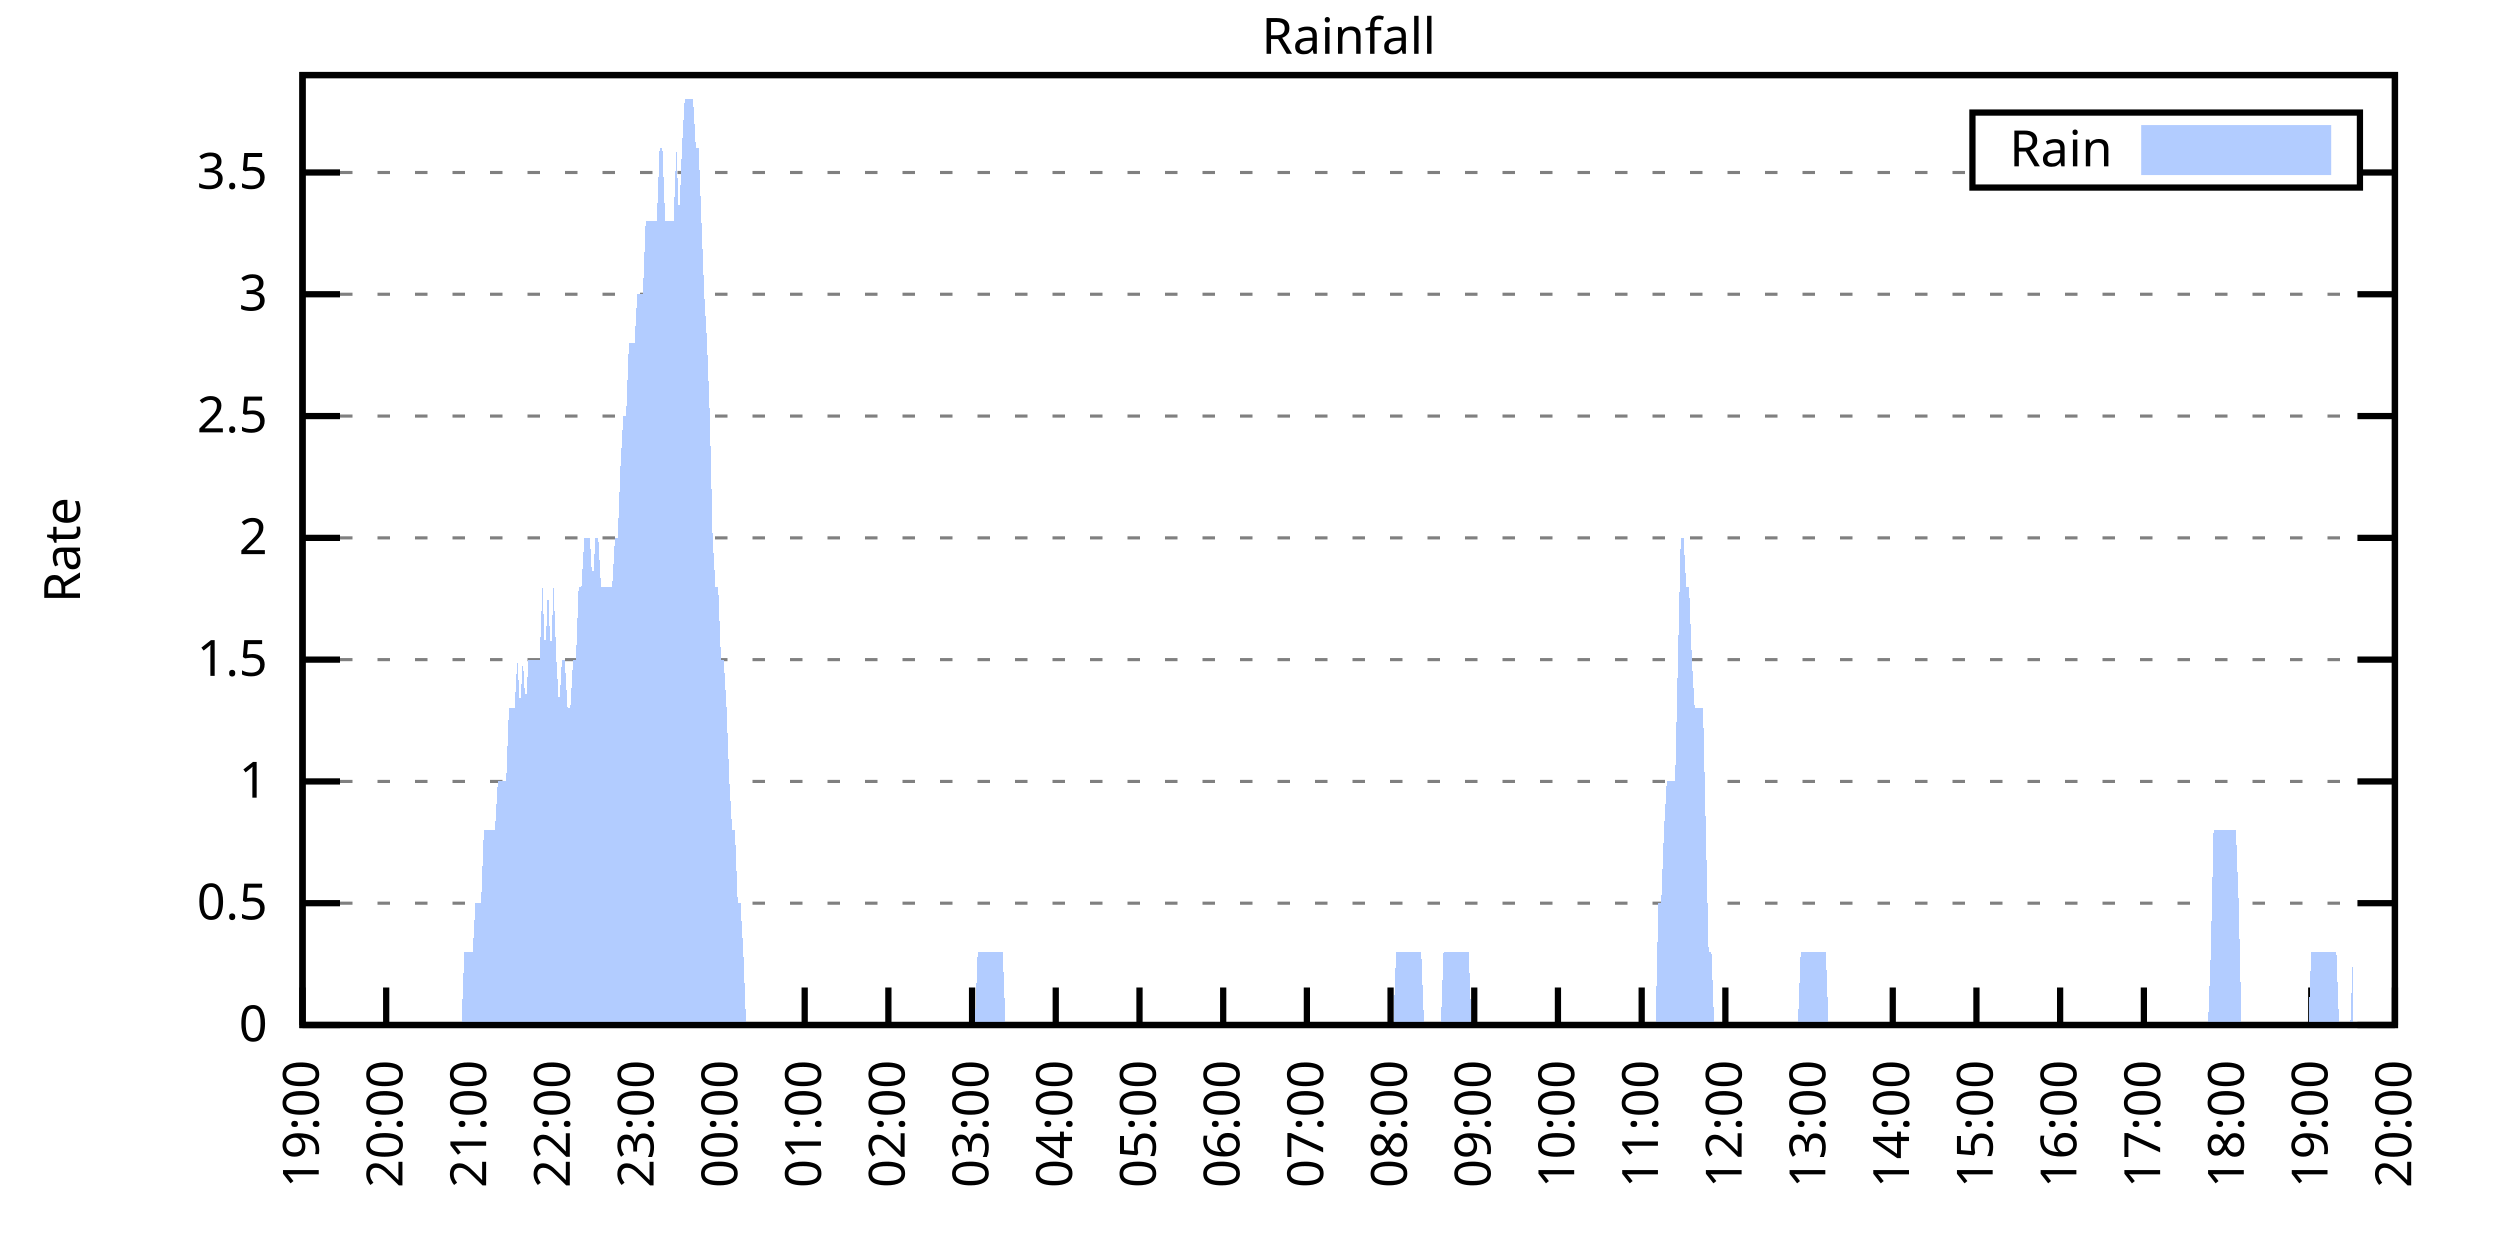
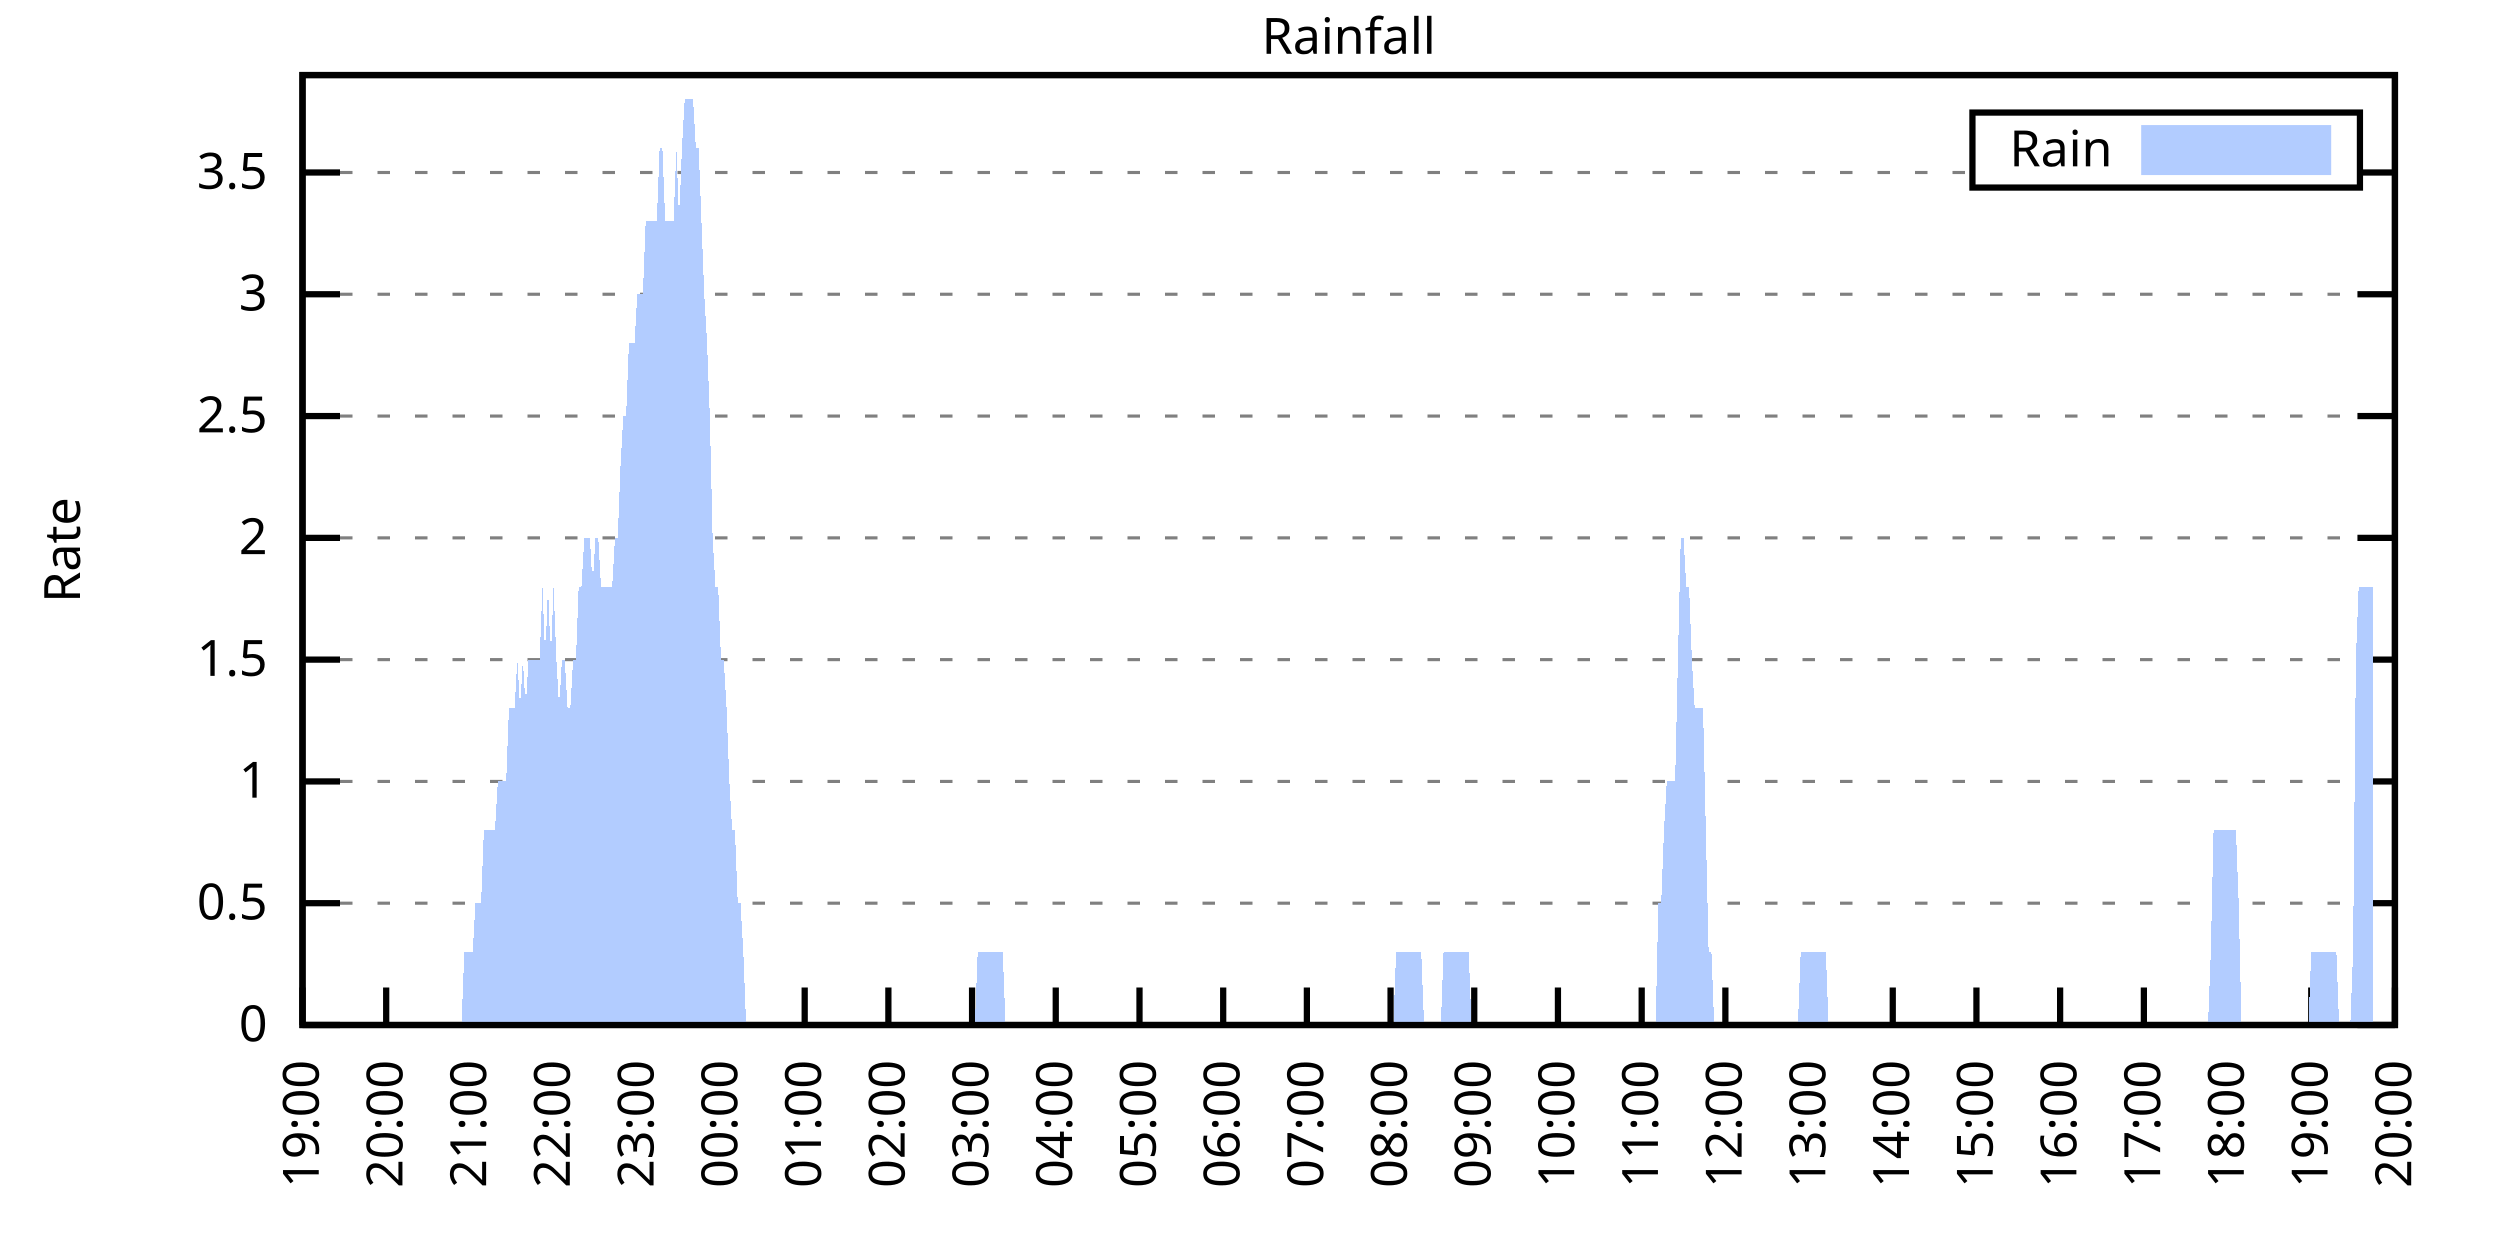
<svg xmlns="http://www.w3.org/2000/svg" xmlns:xlink="http://www.w3.org/1999/xlink" width="400" height="200" viewBox="0 0 400 200">
  <g id="gnuplot_canvas">
    <rect x="0" y="0" width="400" height="200" fill="none" />
    <defs>
      <circle id="gpDot" r="0.5" stroke-width="0.5" stroke="currentColor" />
      <path id="gpPt0" stroke-width="0.333" stroke="currentColor" d="M-1,0 h2 M0,-1 v2" />
      <path id="gpPt1" stroke-width="0.333" stroke="currentColor" d="M-1,-1 L1,1 M1,-1 L-1,1" />
      <path id="gpPt2" stroke-width="0.333" stroke="currentColor" d="M-1,0 L1,0 M0,-1 L0,1 M-1,-1 L1,1 M-1,1 L1,-1" />
      <rect id="gpPt3" stroke-width="0.333" stroke="currentColor" x="-1" y="-1" width="2" height="2" />
      <rect id="gpPt4" stroke-width="0.333" stroke="currentColor" fill="currentColor" x="-1" y="-1" width="2" height="2" />
      <circle id="gpPt5" stroke-width="0.333" stroke="currentColor" cx="0" cy="0" r="1" />
      <use xlink:href="#gpPt5" id="gpPt6" fill="currentColor" stroke="none" />
      <path id="gpPt7" stroke-width="0.333" stroke="currentColor" d="M0,-1.33 L-1.33,0.67 L1.33,0.67 z" />
      <use xlink:href="#gpPt7" id="gpPt8" fill="currentColor" stroke="none" />
      <use xlink:href="#gpPt7" id="gpPt9" stroke="currentColor" transform="rotate(180)" />
      <use xlink:href="#gpPt9" id="gpPt10" fill="currentColor" stroke="none" />
      <use xlink:href="#gpPt3" id="gpPt11" stroke="currentColor" transform="rotate(45)" />
      <use xlink:href="#gpPt11" id="gpPt12" fill="currentColor" stroke="none" />
      <path id="gpPt13" stroke-width="0.333" stroke="currentColor" d="M0,1.330 L1.265,0.411 L0.782,-1.067 L-0.782,-1.076 L-1.265,0.411 z" />
      <use xlink:href="#gpPt13" id="gpPt14" fill="currentColor" stroke="none" />
      <filter id="textbox" filterUnits="objectBoundingBox" x="0" y="0" height="1" width="1">
        <feFlood flood-color="white" flood-opacity="1" result="bgnd" />
        <feComposite in="SourceGraphic" in2="bgnd" operator="atop" />
      </filter>
      <filter id="greybox" filterUnits="objectBoundingBox" x="0" y="0" height="1" width="1">
        <feFlood flood-color="lightgrey" flood-opacity="1" result="grey" />
        <feComposite in="SourceGraphic" in2="grey" operator="atop" />
      </filter>
    </defs>
    <g fill="none" color="white" stroke="currentColor" stroke-width="1.00" stroke-linecap="butt" stroke-linejoin="miter">
</g>
    <g fill="none" color="black" stroke="currentColor" stroke-width="1.00" stroke-linecap="butt" stroke-linejoin="miter">
      <g stroke="none" shape-rendering="crispEdges">
        <polygon fill="rgb(255, 255, 255)" points="48.40,164.00 383.18,164.00 383.18,12.02 48.40,12.02 " />
      </g>
    </g>
    <g fill="none" color="black" stroke="currentColor" stroke-width="1.00" stroke-linecap="butt" stroke-linejoin="miter">
</g>
    <g fill="none" color="black" stroke="black" stroke-width="0.50" stroke-linecap="butt" stroke-linejoin="miter">
</g>
    <g fill="none" color="gray" stroke="currentColor" stroke-width="0.50" stroke-linecap="butt" stroke-linejoin="miter">
      <path stroke="gray" stroke-dasharray="2,4" class="gridline" d="M48.40,164.00 L383.19,164.00  " />
    </g>
    <g fill="none" color="gray" stroke="gray" stroke-width="1.00" stroke-linecap="butt" stroke-linejoin="miter">
</g>
    <g fill="none" color="black" stroke="currentColor" stroke-width="1.00" stroke-linecap="butt" stroke-linejoin="miter">
      <path stroke="black" d="M48.40,164.00 L54.40,164.00 M383.19,164.00 L377.19,164.00  " />
      <g transform="translate(42.80,166.60)" stroke="none" fill="black" font-family="Sans" font-size="8.00" text-anchor="end">
        <text>
          <tspan font-family="Sans"> 0</tspan>
        </text>
      </g>
    </g>
    <g fill="none" color="black" stroke="currentColor" stroke-width="1.00" stroke-linecap="butt" stroke-linejoin="miter">
</g>
    <g fill="none" color="black" stroke="black" stroke-width="0.50" stroke-linecap="butt" stroke-linejoin="miter">
</g>
    <g fill="none" color="gray" stroke="currentColor" stroke-width="0.50" stroke-linecap="butt" stroke-linejoin="miter">
      <path stroke="gray" stroke-dasharray="2,4" class="gridline" d="M48.40,144.51 L383.19,144.51  " />
    </g>
    <g fill="none" color="gray" stroke="gray" stroke-width="1.00" stroke-linecap="butt" stroke-linejoin="miter">
</g>
    <g fill="none" color="black" stroke="currentColor" stroke-width="1.00" stroke-linecap="butt" stroke-linejoin="miter">
      <path stroke="black" d="M48.40,144.51 L54.40,144.51 M383.19,144.51 L377.19,144.51  " />
      <g transform="translate(42.80,147.11)" stroke="none" fill="black" font-family="Sans" font-size="8.00" text-anchor="end">
        <text>
          <tspan font-family="Sans"> 0.5</tspan>
        </text>
      </g>
    </g>
    <g fill="none" color="black" stroke="currentColor" stroke-width="1.00" stroke-linecap="butt" stroke-linejoin="miter">
</g>
    <g fill="none" color="black" stroke="black" stroke-width="0.50" stroke-linecap="butt" stroke-linejoin="miter">
</g>
    <g fill="none" color="gray" stroke="currentColor" stroke-width="0.50" stroke-linecap="butt" stroke-linejoin="miter">
      <path stroke="gray" stroke-dasharray="2,4" class="gridline" d="M48.40,125.03 L383.19,125.03  " />
    </g>
    <g fill="none" color="gray" stroke="gray" stroke-width="1.00" stroke-linecap="butt" stroke-linejoin="miter">
</g>
    <g fill="none" color="black" stroke="currentColor" stroke-width="1.00" stroke-linecap="butt" stroke-linejoin="miter">
      <path stroke="black" d="M48.40,125.03 L54.40,125.03 M383.19,125.03 L377.19,125.03  " />
      <g transform="translate(42.80,127.63)" stroke="none" fill="black" font-family="Sans" font-size="8.00" text-anchor="end">
        <text>
          <tspan font-family="Sans"> 1</tspan>
        </text>
      </g>
    </g>
    <g fill="none" color="black" stroke="currentColor" stroke-width="1.00" stroke-linecap="butt" stroke-linejoin="miter">
</g>
    <g fill="none" color="black" stroke="black" stroke-width="0.50" stroke-linecap="butt" stroke-linejoin="miter">
</g>
    <g fill="none" color="gray" stroke="currentColor" stroke-width="0.50" stroke-linecap="butt" stroke-linejoin="miter">
      <path stroke="gray" stroke-dasharray="2,4" class="gridline" d="M48.40,105.54 L383.19,105.54  " />
    </g>
    <g fill="none" color="gray" stroke="gray" stroke-width="1.00" stroke-linecap="butt" stroke-linejoin="miter">
</g>
    <g fill="none" color="black" stroke="currentColor" stroke-width="1.00" stroke-linecap="butt" stroke-linejoin="miter">
      <path stroke="black" d="M48.40,105.54 L54.40,105.54 M383.19,105.54 L377.19,105.54  " />
      <g transform="translate(42.80,108.14)" stroke="none" fill="black" font-family="Sans" font-size="8.00" text-anchor="end">
        <text>
          <tspan font-family="Sans"> 1.5</tspan>
        </text>
      </g>
    </g>
    <g fill="none" color="black" stroke="currentColor" stroke-width="1.00" stroke-linecap="butt" stroke-linejoin="miter">
</g>
    <g fill="none" color="black" stroke="black" stroke-width="0.50" stroke-linecap="butt" stroke-linejoin="miter">
</g>
    <g fill="none" color="gray" stroke="currentColor" stroke-width="0.50" stroke-linecap="butt" stroke-linejoin="miter">
      <path stroke="gray" stroke-dasharray="2,4" class="gridline" d="M48.40,86.06 L383.19,86.06  " />
    </g>
    <g fill="none" color="gray" stroke="gray" stroke-width="1.00" stroke-linecap="butt" stroke-linejoin="miter">
</g>
    <g fill="none" color="black" stroke="currentColor" stroke-width="1.00" stroke-linecap="butt" stroke-linejoin="miter">
      <path stroke="black" d="M48.40,86.06 L54.40,86.06 M383.19,86.06 L377.19,86.06  " />
      <g transform="translate(42.80,88.66)" stroke="none" fill="black" font-family="Sans" font-size="8.00" text-anchor="end">
        <text>
          <tspan font-family="Sans"> 2</tspan>
        </text>
      </g>
    </g>
    <g fill="none" color="black" stroke="currentColor" stroke-width="1.00" stroke-linecap="butt" stroke-linejoin="miter">
</g>
    <g fill="none" color="black" stroke="black" stroke-width="0.50" stroke-linecap="butt" stroke-linejoin="miter">
</g>
    <g fill="none" color="gray" stroke="currentColor" stroke-width="0.50" stroke-linecap="butt" stroke-linejoin="miter">
      <path stroke="gray" stroke-dasharray="2,4" class="gridline" d="M48.40,66.57 L383.19,66.57  " />
    </g>
    <g fill="none" color="gray" stroke="gray" stroke-width="1.00" stroke-linecap="butt" stroke-linejoin="miter">
</g>
    <g fill="none" color="black" stroke="currentColor" stroke-width="1.00" stroke-linecap="butt" stroke-linejoin="miter">
      <path stroke="black" d="M48.40,66.57 L54.40,66.57 M383.19,66.57 L377.19,66.57  " />
      <g transform="translate(42.80,69.17)" stroke="none" fill="black" font-family="Sans" font-size="8.00" text-anchor="end">
        <text>
          <tspan font-family="Sans"> 2.5</tspan>
        </text>
      </g>
    </g>
    <g fill="none" color="black" stroke="currentColor" stroke-width="1.00" stroke-linecap="butt" stroke-linejoin="miter">
</g>
    <g fill="none" color="black" stroke="black" stroke-width="0.50" stroke-linecap="butt" stroke-linejoin="miter">
</g>
    <g fill="none" color="gray" stroke="currentColor" stroke-width="0.50" stroke-linecap="butt" stroke-linejoin="miter">
      <path stroke="gray" stroke-dasharray="2,4" class="gridline" d="M48.40,47.08 L383.19,47.08  " />
    </g>
    <g fill="none" color="gray" stroke="gray" stroke-width="1.00" stroke-linecap="butt" stroke-linejoin="miter">
</g>
    <g fill="none" color="black" stroke="currentColor" stroke-width="1.00" stroke-linecap="butt" stroke-linejoin="miter">
      <path stroke="black" d="M48.40,47.08 L54.40,47.08 M383.19,47.08 L377.19,47.08  " />
      <g transform="translate(42.80,49.68)" stroke="none" fill="black" font-family="Sans" font-size="8.00" text-anchor="end">
        <text>
          <tspan font-family="Sans"> 3</tspan>
        </text>
      </g>
    </g>
    <g fill="none" color="black" stroke="currentColor" stroke-width="1.00" stroke-linecap="butt" stroke-linejoin="miter">
</g>
    <g fill="none" color="black" stroke="black" stroke-width="0.50" stroke-linecap="butt" stroke-linejoin="miter">
</g>
    <g fill="none" color="gray" stroke="currentColor" stroke-width="0.50" stroke-linecap="butt" stroke-linejoin="miter">
      <path stroke="gray" stroke-dasharray="2,4" class="gridline" d="M48.40,27.60 L315.59,27.60 M377.59,27.60 L383.19,27.60  " />
    </g>
    <g fill="none" color="gray" stroke="gray" stroke-width="1.00" stroke-linecap="butt" stroke-linejoin="miter">
</g>
    <g fill="none" color="black" stroke="currentColor" stroke-width="1.00" stroke-linecap="butt" stroke-linejoin="miter">
      <path stroke="black" d="M48.40,27.60 L54.40,27.60 M383.19,27.60 L377.19,27.60  " />
      <g transform="translate(42.80,30.20)" stroke="none" fill="black" font-family="Sans" font-size="8.00" text-anchor="end">
        <text>
          <tspan font-family="Sans"> 3.5</tspan>
        </text>
      </g>
    </g>
    <g fill="none" color="black" stroke="currentColor" stroke-width="1.00" stroke-linecap="butt" stroke-linejoin="miter">
      <path stroke="black" d="M48.40,164.00 L48.40,158.00  " />
      <g transform="translate(51.00,169.60) rotate(270.00)" stroke="none" fill="black" font-family="Sans" font-size="8.00" text-anchor="end">
        <text>
          <tspan font-family="Sans">19:00</tspan>
        </text>
      </g>
    </g>
    <g fill="none" color="black" stroke="currentColor" stroke-width="1.00" stroke-linecap="butt" stroke-linejoin="miter">
      <path stroke="black" d="M61.79,164.00 L61.79,158.00  " />
      <g transform="translate(64.39,169.60) rotate(270.00)" stroke="none" fill="black" font-family="Sans" font-size="8.00" text-anchor="end">
        <text>
          <tspan font-family="Sans">20:00</tspan>
        </text>
      </g>
    </g>
    <g fill="none" color="black" stroke="currentColor" stroke-width="1.00" stroke-linecap="butt" stroke-linejoin="miter">
      <path stroke="black" d="M75.18,164.00 L75.18,158.00  " />
      <g transform="translate(77.78,169.60) rotate(270.00)" stroke="none" fill="black" font-family="Sans" font-size="8.00" text-anchor="end">
        <text>
          <tspan font-family="Sans">21:00</tspan>
        </text>
      </g>
    </g>
    <g fill="none" color="black" stroke="currentColor" stroke-width="1.00" stroke-linecap="butt" stroke-linejoin="miter">
      <path stroke="black" d="M88.57,164.00 L88.57,158.00  " />
      <g transform="translate(91.17,169.60) rotate(270.00)" stroke="none" fill="black" font-family="Sans" font-size="8.00" text-anchor="end">
        <text>
          <tspan font-family="Sans">22:00</tspan>
        </text>
      </g>
    </g>
    <g fill="none" color="black" stroke="currentColor" stroke-width="1.00" stroke-linecap="butt" stroke-linejoin="miter">
      <path stroke="black" d="M101.97,164.00 L101.97,158.00  " />
      <g transform="translate(104.57,169.60) rotate(270.00)" stroke="none" fill="black" font-family="Sans" font-size="8.00" text-anchor="end">
        <text>
          <tspan font-family="Sans">23:00</tspan>
        </text>
      </g>
    </g>
    <g fill="none" color="black" stroke="currentColor" stroke-width="1.00" stroke-linecap="butt" stroke-linejoin="miter">
      <path stroke="black" d="M115.36,164.00 L115.36,158.00  " />
      <g transform="translate(117.96,169.60) rotate(270.00)" stroke="none" fill="black" font-family="Sans" font-size="8.00" text-anchor="end">
        <text>
          <tspan font-family="Sans">00:00</tspan>
        </text>
      </g>
    </g>
    <g fill="none" color="black" stroke="currentColor" stroke-width="1.00" stroke-linecap="butt" stroke-linejoin="miter">
      <path stroke="black" d="M128.75,164.00 L128.75,158.00  " />
      <g transform="translate(131.35,169.60) rotate(270.00)" stroke="none" fill="black" font-family="Sans" font-size="8.00" text-anchor="end">
        <text>
          <tspan font-family="Sans">01:00</tspan>
        </text>
      </g>
    </g>
    <g fill="none" color="black" stroke="currentColor" stroke-width="1.00" stroke-linecap="butt" stroke-linejoin="miter">
      <path stroke="black" d="M142.14,164.00 L142.14,158.00  " />
      <g transform="translate(144.74,169.60) rotate(270.00)" stroke="none" fill="black" font-family="Sans" font-size="8.00" text-anchor="end">
        <text>
          <tspan font-family="Sans">02:00</tspan>
        </text>
      </g>
    </g>
    <g fill="none" color="black" stroke="currentColor" stroke-width="1.00" stroke-linecap="butt" stroke-linejoin="miter">
      <path stroke="black" d="M155.53,164.00 L155.53,158.00  " />
      <g transform="translate(158.13,169.60) rotate(270.00)" stroke="none" fill="black" font-family="Sans" font-size="8.00" text-anchor="end">
        <text>
          <tspan font-family="Sans">03:00</tspan>
        </text>
      </g>
    </g>
    <g fill="none" color="black" stroke="currentColor" stroke-width="1.00" stroke-linecap="butt" stroke-linejoin="miter">
      <path stroke="black" d="M168.92,164.00 L168.92,158.00  " />
      <g transform="translate(171.52,169.60) rotate(270.00)" stroke="none" fill="black" font-family="Sans" font-size="8.00" text-anchor="end">
        <text>
          <tspan font-family="Sans">04:00</tspan>
        </text>
      </g>
    </g>
    <g fill="none" color="black" stroke="currentColor" stroke-width="1.00" stroke-linecap="butt" stroke-linejoin="miter">
      <path stroke="black" d="M182.32,164.00 L182.32,158.00  " />
      <g transform="translate(184.92,169.60) rotate(270.00)" stroke="none" fill="black" font-family="Sans" font-size="8.00" text-anchor="end">
        <text>
          <tspan font-family="Sans">05:00</tspan>
        </text>
      </g>
    </g>
    <g fill="none" color="black" stroke="currentColor" stroke-width="1.00" stroke-linecap="butt" stroke-linejoin="miter">
      <path stroke="black" d="M195.71,164.00 L195.71,158.00  " />
      <g transform="translate(198.31,169.60) rotate(270.00)" stroke="none" fill="black" font-family="Sans" font-size="8.00" text-anchor="end">
        <text>
          <tspan font-family="Sans">06:00</tspan>
        </text>
      </g>
    </g>
    <g fill="none" color="black" stroke="currentColor" stroke-width="1.00" stroke-linecap="butt" stroke-linejoin="miter">
      <path stroke="black" d="M209.10,164.00 L209.10,158.00  " />
      <g transform="translate(211.70,169.60) rotate(270.00)" stroke="none" fill="black" font-family="Sans" font-size="8.00" text-anchor="end">
        <text>
          <tspan font-family="Sans">07:00</tspan>
        </text>
      </g>
    </g>
    <g fill="none" color="black" stroke="currentColor" stroke-width="1.00" stroke-linecap="butt" stroke-linejoin="miter">
      <path stroke="black" d="M222.49,164.00 L222.49,158.00  " />
      <g transform="translate(225.09,169.60) rotate(270.00)" stroke="none" fill="black" font-family="Sans" font-size="8.00" text-anchor="end">
        <text>
          <tspan font-family="Sans">08:00</tspan>
        </text>
      </g>
    </g>
    <g fill="none" color="black" stroke="currentColor" stroke-width="1.00" stroke-linecap="butt" stroke-linejoin="miter">
      <path stroke="black" d="M235.88,164.00 L235.88,158.00  " />
      <g transform="translate(238.48,169.60) rotate(270.00)" stroke="none" fill="black" font-family="Sans" font-size="8.00" text-anchor="end">
        <text>
          <tspan font-family="Sans">09:00</tspan>
        </text>
      </g>
    </g>
    <g fill="none" color="black" stroke="currentColor" stroke-width="1.00" stroke-linecap="butt" stroke-linejoin="miter">
      <path stroke="black" d="M249.27,164.00 L249.27,158.00  " />
      <g transform="translate(251.87,169.60) rotate(270.00)" stroke="none" fill="black" font-family="Sans" font-size="8.00" text-anchor="end">
        <text>
          <tspan font-family="Sans">10:00</tspan>
        </text>
      </g>
    </g>
    <g fill="none" color="black" stroke="currentColor" stroke-width="1.00" stroke-linecap="butt" stroke-linejoin="miter">
      <path stroke="black" d="M262.67,164.00 L262.67,158.00  " />
      <g transform="translate(265.27,169.60) rotate(270.00)" stroke="none" fill="black" font-family="Sans" font-size="8.00" text-anchor="end">
        <text>
          <tspan font-family="Sans">11:00</tspan>
        </text>
      </g>
    </g>
    <g fill="none" color="black" stroke="currentColor" stroke-width="1.00" stroke-linecap="butt" stroke-linejoin="miter">
      <path stroke="black" d="M276.06,164.00 L276.06,158.00  " />
      <g transform="translate(278.66,169.60) rotate(270.00)" stroke="none" fill="black" font-family="Sans" font-size="8.00" text-anchor="end">
        <text>
          <tspan font-family="Sans">12:00</tspan>
        </text>
      </g>
    </g>
    <g fill="none" color="black" stroke="currentColor" stroke-width="1.00" stroke-linecap="butt" stroke-linejoin="miter">
      <path stroke="black" d="M289.45,164.00 L289.45,158.00  " />
      <g transform="translate(292.05,169.60) rotate(270.00)" stroke="none" fill="black" font-family="Sans" font-size="8.00" text-anchor="end">
        <text>
          <tspan font-family="Sans">13:00</tspan>
        </text>
      </g>
    </g>
    <g fill="none" color="black" stroke="currentColor" stroke-width="1.00" stroke-linecap="butt" stroke-linejoin="miter">
      <path stroke="black" d="M302.84,164.00 L302.84,158.00  " />
      <g transform="translate(305.44,169.60) rotate(270.00)" stroke="none" fill="black" font-family="Sans" font-size="8.00" text-anchor="end">
        <text>
          <tspan font-family="Sans">14:00</tspan>
        </text>
      </g>
    </g>
    <g fill="none" color="black" stroke="currentColor" stroke-width="1.00" stroke-linecap="butt" stroke-linejoin="miter">
      <path stroke="black" d="M316.23,164.00 L316.23,158.00  " />
      <g transform="translate(318.83,169.60) rotate(270.00)" stroke="none" fill="black" font-family="Sans" font-size="8.00" text-anchor="end">
        <text>
          <tspan font-family="Sans">15:00</tspan>
        </text>
      </g>
    </g>
    <g fill="none" color="black" stroke="currentColor" stroke-width="1.00" stroke-linecap="butt" stroke-linejoin="miter">
      <path stroke="black" d="M329.62,164.00 L329.62,158.00  " />
      <g transform="translate(332.22,169.60) rotate(270.00)" stroke="none" fill="black" font-family="Sans" font-size="8.00" text-anchor="end">
        <text>
          <tspan font-family="Sans">16:00</tspan>
        </text>
      </g>
    </g>
    <g fill="none" color="black" stroke="currentColor" stroke-width="1.00" stroke-linecap="butt" stroke-linejoin="miter">
      <path stroke="black" d="M343.02,164.00 L343.02,158.00  " />
      <g transform="translate(345.62,169.60) rotate(270.00)" stroke="none" fill="black" font-family="Sans" font-size="8.00" text-anchor="end">
        <text>
          <tspan font-family="Sans">17:00</tspan>
        </text>
      </g>
    </g>
    <g fill="none" color="black" stroke="currentColor" stroke-width="1.00" stroke-linecap="butt" stroke-linejoin="miter">
      <path stroke="black" d="M356.41,164.00 L356.41,158.00  " />
      <g transform="translate(359.01,169.60) rotate(270.00)" stroke="none" fill="black" font-family="Sans" font-size="8.00" text-anchor="end">
        <text>
          <tspan font-family="Sans">18:00</tspan>
        </text>
      </g>
    </g>
    <g fill="none" color="black" stroke="currentColor" stroke-width="1.00" stroke-linecap="butt" stroke-linejoin="miter">
      <path stroke="black" d="M369.80,164.00 L369.80,158.00  " />
      <g transform="translate(372.40,169.60) rotate(270.00)" stroke="none" fill="black" font-family="Sans" font-size="8.00" text-anchor="end">
        <text>
          <tspan font-family="Sans">19:00</tspan>
        </text>
      </g>
    </g>
    <g fill="none" color="black" stroke="currentColor" stroke-width="1.00" stroke-linecap="butt" stroke-linejoin="miter">
      <path stroke="black" d="M383.19,164.00 L383.19,158.00  " />
      <g transform="translate(385.79,169.60) rotate(270.00)" stroke="none" fill="black" font-family="Sans" font-size="8.00" text-anchor="end">
        <text>
          <tspan font-family="Sans">20:00</tspan>
        </text>
      </g>
    </g>
    <g fill="none" color="black" stroke="currentColor" stroke-width="1.00" stroke-linecap="butt" stroke-linejoin="miter">
</g>
    <g fill="none" color="black" stroke="currentColor" stroke-width="1.00" stroke-linecap="butt" stroke-linejoin="miter">
      <path stroke="black" d="M48.40,12.01 L48.40,164.00 L383.19,164.00 L383.19,12.01 L48.40,12.01 Z  " />
    </g>
    <g fill="none" color="black" stroke="currentColor" stroke-width="1.00" stroke-linecap="butt" stroke-linejoin="miter">
</g>
    <g fill="none" color="black" stroke="currentColor" stroke-width="1.00" stroke-linecap="butt" stroke-linejoin="miter">
      <path stroke="black" d="M315.59,30.01 L315.59,18.01 L377.59,18.01 L377.59,30.01 L315.59,30.01 Z  " />
    </g>
    <g id="Rainfall_plot_1">
      <g fill="none" color="white" stroke="black" stroke-width="2.00" stroke-linecap="butt" stroke-linejoin="miter">
</g>
      <g fill="none" color="black" stroke="currentColor" stroke-width="2.00" stroke-linecap="butt" stroke-linejoin="miter">
        <g transform="translate(337.99,26.61)" stroke="none" fill="black" font-family="Sans" font-size="8.00" text-anchor="end">
          <text>
            <tspan font-family="Sans">Rain</tspan>
          </text>
        </g>
      </g>
      <g fill="none" color="black" stroke="currentColor" stroke-width="2.00" stroke-linecap="butt" stroke-linejoin="miter">
        <g stroke="none" shape-rendering="crispEdges">
          <polygon fill="rgb(178, 204, 255)" points="343.59,27.01 371.99,27.01 371.99,21.01 343.59,21.01 " />
        </g>
        <path stroke="rgb(178, 204, 255)" d="M343.59,27.01 L371.99,27.01 L371.99,21.01 L343.59,21.01 L343.59,27.01 Z  " />
      </g>
      <g fill="none" color="black" stroke="currentColor" stroke-width="2.00" stroke-linecap="butt" stroke-linejoin="miter">
        <g stroke="none" shape-rendering="crispEdges">
-           <polygon fill="rgb(178, 204, 255)" points="55.54,164.00 55.99,164.00 56.43,164.00 56.88,164.00 57.33,164.00 57.77,164.00 58.22,164.00 58.67,164.00 59.11,164.00 59.56,164.00 60.01,164.00 60.45,164.00 60.90,164.00 61.35,164.00 61.79,164.00 62.24,164.00 62.68,164.00 63.13,164.00 63.58,164.00 64.02,164.00 64.47,164.00 64.92,164.00 65.36,164.00 65.81,164.00 66.26,164.00 66.70,164.00 67.15,164.00 67.59,164.00 68.04,164.00 68.49,164.00 68.93,164.00 69.38,164.00 69.83,164.00 70.27,164.00 70.72,164.00 71.17,164.00 71.61,164.00 72.06,164.00 72.50,164.00 72.95,164.00 73.40,164.00 73.84,164.00 74.29,152.31 74.74,152.31 75.18,152.31 75.63,152.31 76.08,144.51 76.52,144.51 76.97,144.51 77.42,132.82 77.86,132.82 78.31,132.82 78.75,132.82 79.20,132.82 79.65,125.03 80.09,125.03 80.54,125.03 80.99,125.03 81.43,113.34 81.88,113.34 82.33,113.34 82.77,105.54 83.22,113.34 83.66,105.54 84.11,113.34 84.56,105.54 85.00,105.54 85.45,105.54 85.90,105.54 86.34,105.54 86.79,93.85 87.24,105.54 87.68,93.85 88.13,105.54 88.57,93.85 89.02,105.54 89.47,113.34 89.91,105.54 90.36,105.54 90.81,113.34 91.25,113.34 91.70,105.54 92.15,105.54 92.59,93.85 93.04,93.85 93.49,86.06 93.93,86.06 94.38,86.06 94.82,93.85 95.27,86.06 95.72,86.06 96.16,93.85 96.61,93.85 97.06,93.85 97.50,93.85 97.95,93.85 98.40,86.06 98.84,86.06 99.29,74.36 99.73,66.57 100.18,66.57 100.63,54.88 101.07,54.88 101.52,54.88 101.97,47.08 102.41,47.08 102.86,47.08 103.31,35.39 103.75,35.39 104.20,35.39 104.64,35.39 105.09,35.39 105.54,23.70 105.98,23.70 106.43,35.39 106.88,35.39 107.32,35.39 107.77,35.39 108.22,23.70 108.66,35.39 109.11,23.70 109.55,15.91 110.00,15.91 110.45,15.91 110.89,15.91 111.34,23.70 111.79,23.70 112.23,35.39 112.68,47.08 113.13,54.88 113.57,66.57 114.02,86.06 114.47,93.85 114.91,93.85 115.36,105.54 115.80,105.54 116.25,113.34 116.70,125.03 117.14,132.82 117.59,132.82 118.04,144.51 118.48,144.51 118.93,152.31 119.38,164.00 119.82,164.00 120.27,164.00 120.71,164.00 121.16,164.00 121.61,164.00 122.05,164.00 122.50,164.00 122.95,164.00 123.39,164.00 123.84,164.00 124.29,164.00 124.73,164.00 125.18,164.00 125.62,164.00 126.07,164.00 126.52,164.00 126.96,164.00 127.41,164.00 127.86,164.00 128.30,164.00 128.75,164.00 129.20,164.00 129.64,164.00 130.09,164.00 130.54,164.00 130.98,164.00 131.43,164.00 131.87,164.00 132.32,164.00 132.77,164.00 133.21,164.00 133.66,164.00 134.11,164.00 134.55,164.00 135.00,164.00 135.45,164.00 135.89,164.00 136.34,164.00 136.78,164.00 137.23,164.00 137.68,164.00 138.12,164.00 138.57,164.00 139.02,164.00 139.46,164.00 139.91,164.00 140.36,164.00 140.80,164.00 141.25,164.00 141.69,164.00 142.14,164.00 142.59,164.00 143.03,164.00 143.48,164.00 143.93,164.00 144.37,164.00 144.82,164.00 145.27,164.00 145.71,164.00 146.16,164.00 146.61,164.00 147.05,164.00 147.50,164.00 147.94,164.00 148.39,164.00 148.84,164.00 149.28,164.00 149.73,164.00 150.18,164.00 150.62,164.00 151.07,164.00 151.52,164.00 151.96,164.00 152.41,164.00 152.85,164.00 153.30,164.00 153.75,164.00 154.19,164.00 154.64,164.00 155.09,164.00 155.53,164.00 155.98,164.00 156.43,152.31 156.87,152.31 157.32,152.31 157.76,152.31 158.21,152.31 158.66,152.31 159.10,152.31 159.55,152.31 160.00,152.31 160.44,152.31 160.89,164.00 161.34,164.00 161.78,164.00 162.23,164.00 162.67,164.00 163.12,164.00 163.57,164.00 164.01,164.00 164.46,164.00 164.91,164.00 165.35,164.00 165.80,164.00 166.25,164.00 166.69,164.00 167.14,164.00 167.59,164.00 168.03,164.00 168.48,164.00 168.92,164.00 169.37,164.00 169.82,164.00 170.26,164.00 170.71,164.00 171.16,164.00 171.60,164.00 172.05,164.00 172.50,164.00 172.94,164.00 173.39,164.00 173.83,164.00 174.28,164.00 174.73,164.00 175.17,164.00 175.62,164.00 176.07,164.00 176.51,164.00 176.96,164.00 177.41,164.00 177.85,164.00 178.30,164.00 178.74,164.00 179.19,164.00 179.64,164.00 180.08,164.00 180.53,164.00 180.98,164.00 181.42,164.00 181.87,164.00 182.32,164.00 182.76,164.00 183.21,164.00 183.66,164.00 184.10,164.00 184.55,164.00 184.99,164.00 185.44,164.00 185.89,164.00 186.33,164.00 186.78,164.00 187.23,164.00 187.67,164.00 188.12,164.00 188.57,164.00 189.01,164.00 189.46,164.00 189.90,164.00 190.35,164.00 190.80,164.00 191.24,164.00 191.69,164.00 192.14,164.00 192.58,164.00 193.03,164.00 193.48,164.00 193.92,164.00 194.37,164.00 194.81,164.00 195.26,164.00 195.71,164.00 196.15,164.00 196.60,164.00 197.05,164.00 197.49,164.00 197.94,164.00 198.39,164.00 198.83,164.00 199.28,164.00 199.73,164.00 200.17,164.00 200.62,164.00 201.06,164.00 201.51,164.00 201.96,164.00 202.40,164.00 202.85,164.00 203.30,164.00 203.74,164.00 204.19,164.00 204.64,164.00 205.08,164.00 205.53,164.00 205.97,164.00 206.42,164.00 206.87,164.00 207.31,164.00 207.76,164.00 208.21,164.00 208.65,164.00 209.10,164.00 209.55,164.00 209.99,164.00 210.44,164.00 210.88,164.00 211.33,164.00 211.78,164.00 212.22,164.00 212.67,164.00 213.12,164.00 213.56,164.00 214.01,164.00 214.46,164.00 214.90,164.00 215.35,164.00 215.80,164.00 216.24,164.00 216.69,164.00 217.13,164.00 217.58,164.00 218.03,164.00 218.47,164.00 218.92,164.00 219.37,164.00 219.81,164.00 220.26,164.00 220.71,164.00 221.15,164.00 221.60,164.00 222.04,164.00 222.49,164.00 222.94,164.00 223.38,152.31 223.83,152.31 224.28,152.31 224.72,152.31 225.17,152.31 225.62,152.31 226.06,152.31 226.51,152.31 226.95,152.31 227.40,152.31 227.85,164.00 228.29,164.00 228.74,164.00 229.19,164.00 229.63,164.00 230.08,164.00 230.53,164.00 230.97,152.31 231.42,152.31 231.86,152.31 232.31,152.31 232.76,152.31 233.20,152.31 233.65,152.31 234.10,152.31 234.54,152.31 234.99,152.31 235.44,164.00 235.88,164.00 236.33,164.00 236.78,164.00 237.22,164.00 237.67,164.00 238.11,164.00 238.56,164.00 239.01,164.00 239.45,164.00 239.90,164.00 240.35,164.00 240.79,164.00 241.24,164.00 241.69,164.00 242.13,164.00 242.58,164.00 243.02,164.00 243.47,164.00 243.92,164.00 244.36,164.00 244.81,164.00 245.26,164.00 245.70,164.00 246.15,164.00 246.60,164.00 247.04,164.00 247.49,164.00 247.93,164.00 248.38,164.00 248.83,164.00 249.27,164.00 249.72,164.00 250.17,164.00 250.61,164.00 251.06,164.00 251.51,164.00 251.95,164.00 252.40,164.00 252.85,164.00 253.29,164.00 253.74,164.00 254.18,164.00 254.63,164.00 255.08,164.00 255.52,164.00 255.97,164.00 256.42,164.00 256.86,164.00 257.31,164.00 257.76,164.00 258.20,164.00 258.65,164.00 259.09,164.00 259.54,164.00 259.99,164.00 260.43,164.00 260.88,164.00 261.33,164.00 261.77,164.00 262.22,164.00 262.67,164.00 263.11,164.00 263.56,164.00 264.00,164.00 264.45,164.00 264.90,164.00 265.34,144.51 265.79,144.51 266.24,132.82 266.68,125.03 267.13,125.03 267.58,125.03 268.02,125.03 268.47,105.54 268.92,86.06 269.36,86.06 269.81,93.85 270.25,93.85 270.70,105.54 271.15,113.34 271.59,113.34 272.04,113.34 272.49,113.34 272.93,132.82 273.38,152.31 273.83,152.31 274.27,164.00 274.72,164.00 275.16,164.00 275.61,164.00 276.06,164.00 276.50,164.00 276.95,164.00 277.40,164.00 277.84,164.00 278.29,164.00 278.74,164.00 279.18,164.00 279.63,164.00 280.07,164.00 280.52,164.00 280.97,164.00 281.41,164.00 281.86,164.00 282.31,164.00 282.75,164.00 283.20,164.00 283.65,164.00 284.09,164.00 284.54,164.00 284.98,164.00 285.43,164.00 285.88,164.00 286.32,164.00 286.77,164.00 287.22,164.00 287.66,164.00 288.11,152.31 288.56,152.31 289.00,152.31 289.45,152.31 289.90,152.31 290.34,152.31 290.79,152.31 291.23,152.31 291.68,152.31 292.13,152.31 292.57,164.00 293.02,164.00 293.47,164.00 293.91,164.00 294.36,164.00 294.81,164.00 295.25,164.00 295.70,164.00 296.14,164.00 296.59,164.00 297.04,164.00 297.48,164.00 297.93,164.00 298.38,164.00 298.82,164.00 299.27,164.00 299.72,164.00 300.16,164.00 300.61,164.00 301.05,164.00 301.50,164.00 301.95,164.00 302.39,164.00 302.84,164.00 303.29,164.00 303.73,164.00 304.18,164.00 304.63,164.00 305.07,164.00 305.52,164.00 305.97,164.00 306.41,164.00 306.86,164.00 307.30,164.00 307.75,164.00 308.20,164.00 308.64,164.00 309.09,164.00 309.54,164.00 309.98,164.00 310.43,164.00 310.88,164.00 311.32,164.00 311.77,164.00 312.21,164.00 312.66,164.00 313.11,164.00 313.55,164.00 314.00,164.00 314.45,164.00 314.89,164.00 315.34,164.00 315.79,164.00 316.23,164.00 316.68,164.00 317.12,164.00 317.57,164.00 318.02,164.00 318.46,164.00 318.91,164.00 319.36,164.00 319.80,164.00 320.25,164.00 320.70,164.00 321.14,164.00 321.59,164.00 322.04,164.00 322.48,164.00 322.93,164.00 323.37,164.00 323.82,164.00 324.27,164.00 324.71,164.00 325.16,164.00 325.61,164.00 326.05,164.00 326.50,164.00 326.95,164.00 327.39,164.00 327.84,164.00 328.28,164.00 328.73,164.00 329.18,164.00 329.62,164.00 330.07,164.00 330.52,164.00 330.96,164.00 331.41,164.00 331.86,164.00 332.30,164.00 332.75,164.00 333.19,164.00 333.64,164.00 334.09,164.00 334.53,164.00 334.98,164.00 335.43,164.00 335.87,164.00 336.32,164.00 336.77,164.00 337.21,164.00 337.66,164.00 338.10,164.00 338.55,164.00 339.00,164.00 339.44,164.00 339.89,164.00 340.34,164.00 340.78,164.00 341.23,164.00 341.68,164.00 342.12,164.00 342.57,164.00 343.02,164.00 343.46,164.00 343.91,164.00 344.35,164.00 344.80,164.00 345.25,164.00 345.69,164.00 346.14,164.00 346.59,164.00 347.03,164.00 347.48,164.00 347.93,164.00 348.37,164.00 348.82,164.00 349.26,164.00 349.71,164.00 350.16,164.00 350.60,164.00 351.05,164.00 351.50,164.00 351.94,164.00 352.39,164.00 352.84,164.00 353.28,164.00 353.73,152.31 354.17,132.82 354.62,132.82 355.07,132.82 355.51,132.82 355.96,132.82 356.41,132.82 356.85,132.82 357.30,132.82 357.75,132.82 358.19,144.51 358.64,164.00 359.09,164.00 359.53,164.00 359.98,164.00 360.42,164.00 360.87,164.00 361.32,164.00 361.76,164.00 362.21,164.00 362.66,164.00 363.10,164.00 363.55,164.00 364.00,164.00 364.44,164.00 364.89,164.00 365.33,164.00 365.78,164.00 366.23,164.00 366.67,164.00 367.12,164.00 367.57,164.00 368.01,164.00 368.46,164.00 368.91,164.00 369.35,164.00 369.80,152.31 370.24,152.31 370.69,152.31 371.14,152.31 371.58,152.31 372.03,152.31 372.48,152.31 372.92,152.31 373.37,152.31 373.82,152.31 374.26,164.00 374.71,164.00 375.16,164.00 375.60,164.00 376.05,164.00 376.49,152.31 376.49,164.00 55.54,164.00 " />
+           <polygon fill="rgb(178, 204, 255)" points="58.67,164.00 59.11,164.00 59.56,164.00 60.01,164.00 60.45,164.00 60.90,164.00 61.35,164.00 61.79,164.00 62.24,164.00 62.68,164.00 63.13,164.00 63.58,164.00 64.02,164.00 64.47,164.00 64.92,164.00 65.36,164.00 65.81,164.00 66.26,164.00 66.70,164.00 67.15,164.00 67.59,164.00 68.04,164.00 68.49,164.00 68.93,164.00 69.38,164.00 69.83,164.00 70.27,164.00 70.72,164.00 71.17,164.00 71.61,164.00 72.06,164.00 72.50,164.00 72.95,164.00 73.40,164.00 73.84,164.00 74.29,152.31 74.74,152.31 75.18,152.31 75.63,152.31 76.08,144.51 76.52,144.51 76.97,144.51 77.42,132.82 77.86,132.82 78.31,132.82 78.75,132.82 79.20,132.82 79.65,125.03 80.09,125.03 80.54,125.03 80.99,125.03 81.43,113.34 81.88,113.34 82.33,113.34 82.77,105.54 83.22,113.34 83.66,105.54 84.11,113.34 84.56,105.54 85.00,105.54 85.45,105.54 85.90,105.54 86.34,105.54 86.79,93.85 87.24,105.54 87.68,93.85 88.13,105.54 88.57,93.85 89.02,105.54 89.47,113.34 89.91,105.54 90.36,105.54 90.81,113.34 91.25,113.34 91.70,105.54 92.15,105.54 92.59,93.85 93.04,93.85 93.49,86.06 93.93,86.06 94.38,86.06 94.82,93.85 95.27,86.06 95.72,86.06 96.16,93.85 96.61,93.85 97.06,93.85 97.50,93.85 97.95,93.85 98.40,86.06 98.84,86.06 99.29,74.36 99.73,66.57 100.18,66.57 100.63,54.88 101.07,54.88 101.52,54.88 101.97,47.08 102.41,47.08 102.86,47.08 103.31,35.39 103.75,35.39 104.20,35.39 104.64,35.39 105.09,35.39 105.54,23.70 105.98,23.70 106.43,35.39 106.88,35.39 107.32,35.39 107.77,35.39 108.22,23.70 108.66,35.39 109.11,23.70 109.55,15.91 110.00,15.91 110.45,15.91 110.89,15.91 111.34,23.70 111.79,23.70 112.23,35.39 112.68,47.08 113.13,54.88 113.57,66.57 114.02,86.06 114.47,93.85 114.91,93.85 115.36,105.54 115.80,105.54 116.25,113.34 116.70,125.03 117.14,132.82 117.59,132.82 118.04,144.51 118.48,144.51 118.93,152.31 119.38,164.00 119.82,164.00 120.27,164.00 120.71,164.00 121.16,164.00 121.61,164.00 122.05,164.00 122.50,164.00 122.95,164.00 123.39,164.00 123.84,164.00 124.29,164.00 124.73,164.00 125.18,164.00 125.62,164.00 126.07,164.00 126.52,164.00 126.96,164.00 127.41,164.00 127.86,164.00 128.30,164.00 128.75,164.00 129.20,164.00 129.64,164.00 130.09,164.00 130.54,164.00 130.98,164.00 131.43,164.00 131.87,164.00 132.32,164.00 132.77,164.00 133.21,164.00 133.66,164.00 134.11,164.00 134.55,164.00 135.00,164.00 135.45,164.00 135.89,164.00 136.34,164.00 136.78,164.00 137.23,164.00 137.68,164.00 138.12,164.00 138.57,164.00 139.02,164.00 139.46,164.00 139.91,164.00 140.36,164.00 140.80,164.00 141.25,164.00 141.69,164.00 142.14,164.00 142.59,164.00 143.03,164.00 143.48,164.00 143.93,164.00 144.37,164.00 144.82,164.00 145.27,164.00 145.71,164.00 146.16,164.00 146.61,164.00 147.05,164.00 147.50,164.00 147.94,164.00 148.39,164.00 148.84,164.00 149.28,164.00 149.73,164.00 150.18,164.00 150.62,164.00 151.07,164.00 151.52,164.00 151.96,164.00 152.41,164.00 152.85,164.00 153.30,164.00 153.75,164.00 154.19,164.00 154.64,164.00 155.09,164.00 155.53,164.00 155.98,164.00 156.43,152.31 156.87,152.31 157.32,152.31 157.76,152.31 158.21,152.31 158.66,152.31 159.10,152.31 159.55,152.31 160.00,152.31 160.44,152.31 160.89,164.00 161.34,164.00 161.78,164.00 162.23,164.00 162.67,164.00 163.12,164.00 163.57,164.00 164.01,164.00 164.46,164.00 164.91,164.00 165.35,164.00 165.80,164.00 166.25,164.00 166.69,164.00 167.14,164.00 167.59,164.00 168.03,164.00 168.48,164.00 168.92,164.00 169.37,164.00 169.82,164.00 170.26,164.00 170.71,164.00 171.16,164.00 171.60,164.00 172.05,164.00 172.50,164.00 172.94,164.00 173.39,164.00 173.83,164.00 174.28,164.00 174.73,164.00 175.17,164.00 175.62,164.00 176.07,164.00 176.51,164.00 176.96,164.00 177.41,164.00 177.85,164.00 178.30,164.00 178.74,164.00 179.19,164.00 179.64,164.00 180.08,164.00 180.53,164.00 180.98,164.00 181.42,164.00 181.87,164.00 182.32,164.00 182.76,164.00 183.21,164.00 183.66,164.00 184.10,164.00 184.55,164.00 184.99,164.00 185.44,164.00 185.89,164.00 186.33,164.00 186.78,164.00 187.23,164.00 187.67,164.00 188.12,164.00 188.57,164.00 189.01,164.00 189.46,164.00 189.90,164.00 190.35,164.00 190.80,164.00 191.24,164.00 191.69,164.00 192.14,164.00 192.58,164.00 193.03,164.00 193.48,164.00 193.92,164.00 194.37,164.00 194.81,164.00 195.26,164.00 195.71,164.00 196.15,164.00 196.60,164.00 197.05,164.00 197.49,164.00 197.94,164.00 198.39,164.00 198.83,164.00 199.28,164.00 199.73,164.00 200.17,164.00 200.62,164.00 201.06,164.00 201.51,164.00 201.96,164.00 202.40,164.00 202.85,164.00 203.30,164.00 203.74,164.00 204.19,164.00 204.64,164.00 205.08,164.00 205.53,164.00 205.97,164.00 206.42,164.00 206.87,164.00 207.31,164.00 207.76,164.00 208.21,164.00 208.65,164.00 209.10,164.00 209.55,164.00 209.99,164.00 210.44,164.00 210.88,164.00 211.33,164.00 211.78,164.00 212.22,164.00 212.67,164.00 213.12,164.00 213.56,164.00 214.01,164.00 214.46,164.00 214.90,164.00 215.35,164.00 215.80,164.00 216.24,164.00 216.69,164.00 217.13,164.00 217.58,164.00 218.03,164.00 218.47,164.00 218.92,164.00 219.37,164.00 219.81,164.00 220.26,164.00 220.71,164.00 221.15,164.00 221.60,164.00 222.04,164.00 222.49,164.00 222.94,164.00 223.38,152.31 223.83,152.31 224.28,152.31 224.72,152.31 225.17,152.31 225.62,152.31 226.06,152.31 226.51,152.31 226.95,152.31 227.40,152.31 227.85,164.00 228.29,164.00 228.74,164.00 229.19,164.00 229.63,164.00 230.08,164.00 230.53,164.00 230.97,152.31 231.42,152.31 231.86,152.31 232.31,152.31 232.76,152.31 233.20,152.31 233.65,152.31 234.10,152.31 234.54,152.31 234.99,152.31 235.44,164.00 235.88,164.00 236.33,164.00 236.78,164.00 237.22,164.00 237.67,164.00 238.11,164.00 238.56,164.00 239.01,164.00 239.45,164.00 239.90,164.00 240.35,164.00 240.79,164.00 241.24,164.00 241.69,164.00 242.13,164.00 242.58,164.00 243.02,164.00 243.47,164.00 243.92,164.00 244.36,164.00 244.81,164.00 245.26,164.00 245.70,164.00 246.15,164.00 246.60,164.00 247.04,164.00 247.49,164.00 247.93,164.00 248.38,164.00 248.83,164.00 249.27,164.00 249.72,164.00 250.17,164.00 250.61,164.00 251.06,164.00 251.51,164.00 251.95,164.00 252.40,164.00 252.85,164.00 253.29,164.00 253.74,164.00 254.18,164.00 254.63,164.00 255.08,164.00 255.52,164.00 255.97,164.00 256.42,164.00 256.86,164.00 257.31,164.00 257.76,164.00 258.20,164.00 258.65,164.00 259.09,164.00 259.54,164.00 259.99,164.00 260.43,164.00 260.88,164.00 261.33,164.00 261.77,164.00 262.22,164.00 262.67,164.00 263.11,164.00 263.56,164.00 264.00,164.00 264.45,164.00 264.90,164.00 265.34,144.51 265.79,144.51 266.24,132.82 266.68,125.03 267.13,125.03 267.58,125.03 268.02,125.03 268.47,105.54 268.92,86.06 269.36,86.06 269.81,93.85 270.25,93.85 270.70,105.54 271.15,113.34 271.59,113.34 272.04,113.34 272.49,113.34 272.93,132.82 273.38,152.31 273.83,152.31 274.27,164.00 274.72,164.00 275.16,164.00 275.61,164.00 276.06,164.00 276.50,164.00 276.95,164.00 277.40,164.00 277.84,164.00 278.29,164.00 278.74,164.00 279.18,164.00 279.63,164.00 280.07,164.00 280.52,164.00 280.97,164.00 281.41,164.00 281.86,164.00 282.31,164.00 282.75,164.00 283.20,164.00 283.65,164.00 284.09,164.00 284.54,164.00 284.98,164.00 285.43,164.00 285.88,164.00 286.32,164.00 286.77,164.00 287.22,164.00 287.66,164.00 288.11,152.31 288.56,152.31 289.00,152.31 289.45,152.31 289.90,152.31 290.34,152.31 290.79,152.31 291.23,152.31 291.68,152.31 292.13,152.31 292.57,164.00 293.02,164.00 293.47,164.00 293.91,164.00 294.36,164.00 294.81,164.00 295.25,164.00 295.70,164.00 296.14,164.00 296.59,164.00 297.04,164.00 297.48,164.00 297.93,164.00 298.38,164.00 298.82,164.00 299.27,164.00 299.72,164.00 300.16,164.00 300.61,164.00 301.05,164.00 301.50,164.00 301.95,164.00 302.39,164.00 302.84,164.00 303.29,164.00 303.73,164.00 304.18,164.00 304.63,164.00 305.07,164.00 305.52,164.00 305.97,164.00 306.41,164.00 306.86,164.00 307.30,164.00 307.75,164.00 308.20,164.00 308.64,164.00 309.09,164.00 309.54,164.00 309.98,164.00 310.43,164.00 310.88,164.00 311.32,164.00 311.77,164.00 312.21,164.00 312.66,164.00 313.11,164.00 313.55,164.00 314.00,164.00 314.45,164.00 314.89,164.00 315.34,164.00 315.79,164.00 316.23,164.00 316.68,164.00 317.12,164.00 317.57,164.00 318.02,164.00 318.46,164.00 318.91,164.00 319.36,164.00 319.80,164.00 320.25,164.00 320.70,164.00 321.14,164.00 321.59,164.00 322.04,164.00 322.48,164.00 322.93,164.00 323.37,164.00 323.82,164.00 324.27,164.00 324.71,164.00 325.16,164.00 325.61,164.00 326.05,164.00 326.50,164.00 326.95,164.00 327.39,164.00 327.84,164.00 328.28,164.00 328.73,164.00 329.18,164.00 329.62,164.00 330.07,164.00 330.52,164.00 330.96,164.00 331.41,164.00 331.86,164.00 332.30,164.00 332.75,164.00 333.19,164.00 333.64,164.00 334.09,164.00 334.53,164.00 334.98,164.00 335.43,164.00 335.87,164.00 336.32,164.00 336.77,164.00 337.21,164.00 337.66,164.00 338.10,164.00 338.55,164.00 339.00,164.00 339.44,164.00 339.89,164.00 340.34,164.00 340.78,164.00 341.23,164.00 341.68,164.00 342.12,164.00 342.57,164.00 343.02,164.00 343.46,164.00 343.91,164.00 344.35,164.00 344.80,164.00 345.25,164.00 345.69,164.00 346.14,164.00 346.59,164.00 347.03,164.00 347.48,164.00 347.93,164.00 348.37,164.00 348.82,164.00 349.26,164.00 349.71,164.00 350.16,164.00 350.60,164.00 351.05,164.00 351.50,164.00 351.94,164.00 352.39,164.00 352.84,164.00 353.28,164.00 353.73,152.31 354.17,132.82 354.62,132.82 355.07,132.82 355.51,132.82 355.96,132.82 356.41,132.82 356.85,132.82 357.30,132.82 357.75,132.82 358.19,144.51 358.64,164.00 359.09,164.00 359.53,164.00 359.98,164.00 360.42,164.00 360.87,164.00 361.32,164.00 361.76,164.00 362.21,164.00 362.66,164.00 363.10,164.00 363.55,164.00 364.00,164.00 364.44,164.00 364.89,164.00 365.33,164.00 365.78,164.00 366.23,164.00 366.67,164.00 367.12,164.00 367.57,164.00 368.01,164.00 368.46,164.00 368.91,164.00 369.35,164.00 369.80,152.31 370.24,152.31 370.69,152.31 371.14,152.31 371.58,152.31 372.03,152.31 372.48,152.31 372.92,152.31 373.37,152.31 373.82,152.31 374.26,164.00 374.71,164.00 375.16,164.00 375.60,164.00 376.05,164.00 376.49,152.31 376.94,105.54 377.39,93.85 377.83,93.85 378.28,93.85 378.73,93.85 379.17,93.85 379.62,93.85 379.62,164.00 58.67,164.00 " />
        </g>
      </g>
    </g>
    <g fill="none" color="black" stroke="currentColor" stroke-width="2.00" stroke-linecap="butt" stroke-linejoin="miter">
</g>
    <g fill="none" color="black" stroke="black" stroke-width="1.00" stroke-linecap="butt" stroke-linejoin="miter">
</g>
    <g fill="none" color="black" stroke="currentColor" stroke-width="1.00" stroke-linecap="butt" stroke-linejoin="miter">
      <path stroke="black" d="M48.40,12.01 L48.40,164.00 L383.19,164.00 L383.19,12.01 L48.40,12.01 Z  " />
      <g transform="translate(12.80,88.01) rotate(270.00)" stroke="none" fill="black" font-family="Sans" font-size="8.00" text-anchor="middle">
        <text>
          <tspan font-family="Sans">Rate</tspan>
        </text>
      </g>
    </g>
    <g fill="none" color="black" stroke="currentColor" stroke-width="1.00" stroke-linecap="butt" stroke-linejoin="miter">
</g>
    <g fill="none" color="black" stroke="currentColor" stroke-width="1.00" stroke-linecap="butt" stroke-linejoin="miter">
      <g transform="translate(215.79,8.61)" stroke="none" fill="black" font-family="Sans" font-size="8.00" text-anchor="middle">
        <text>
          <tspan font-family="Sans">Rainfall</tspan>
        </text>
      </g>
    </g>
    <g fill="none" color="black" stroke="currentColor" stroke-width="1.00" stroke-linecap="butt" stroke-linejoin="miter">
</g>
  </g>
</svg>
